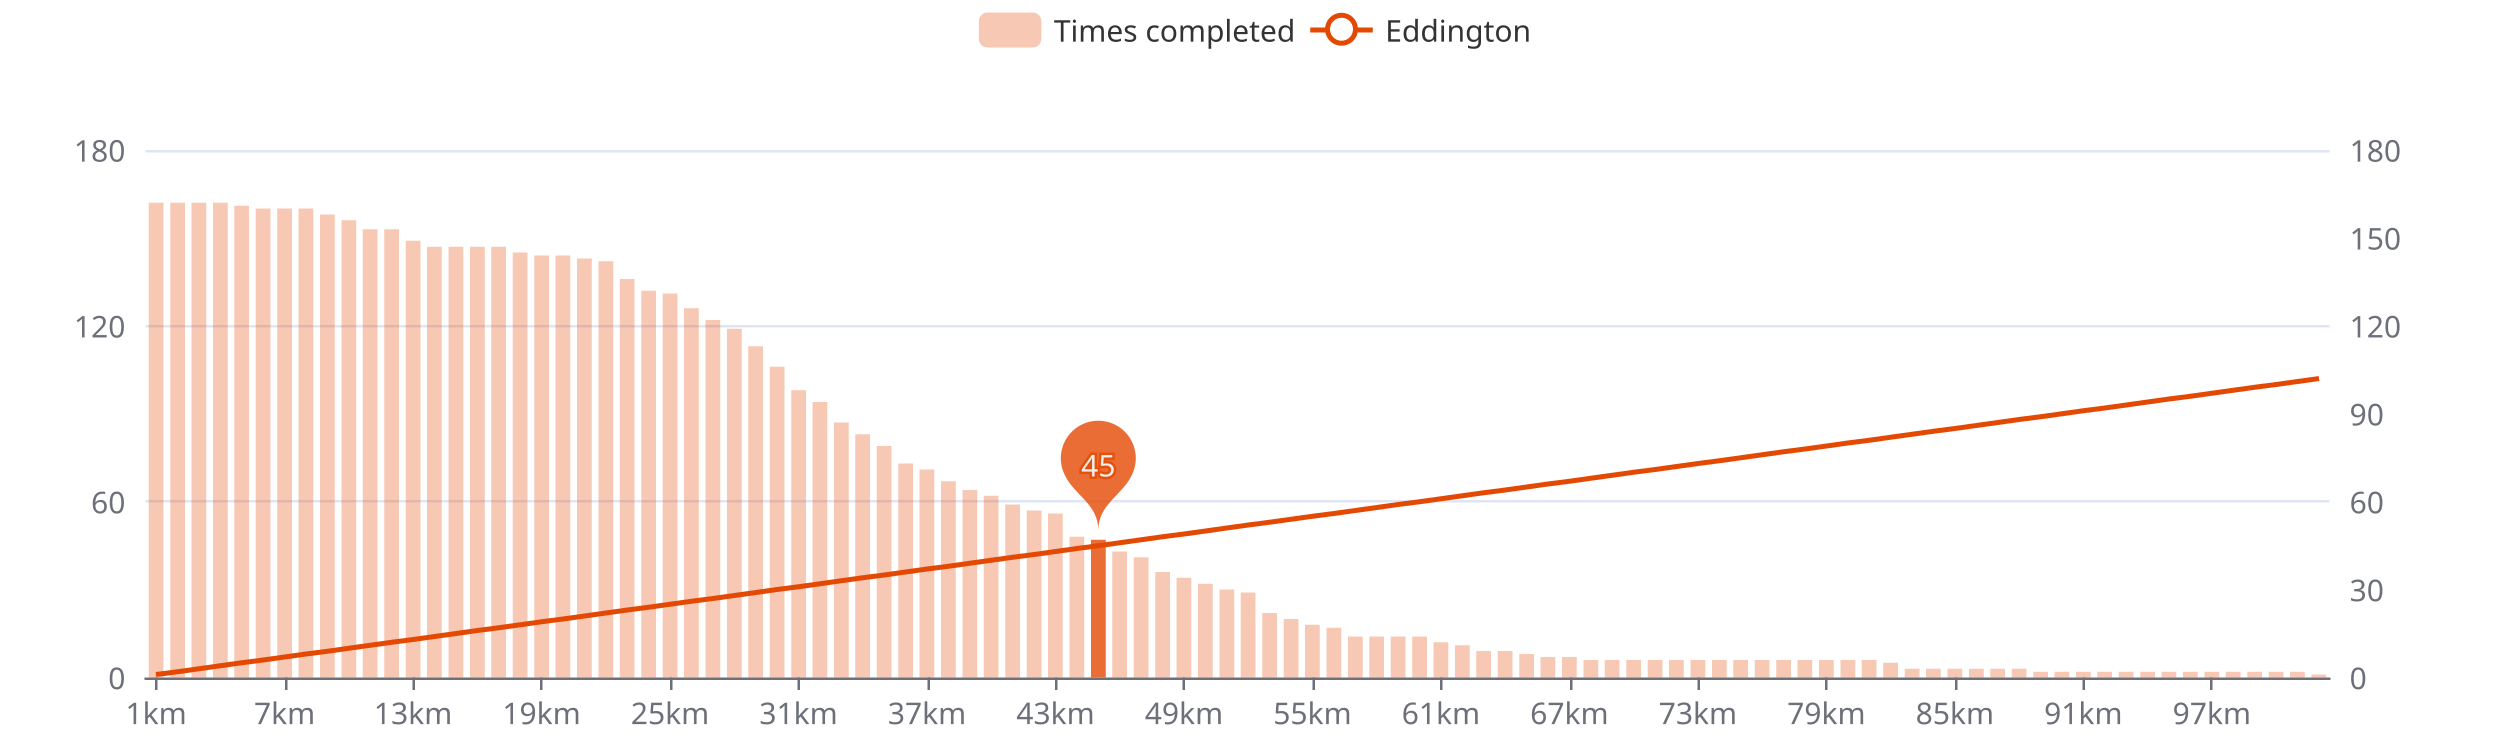
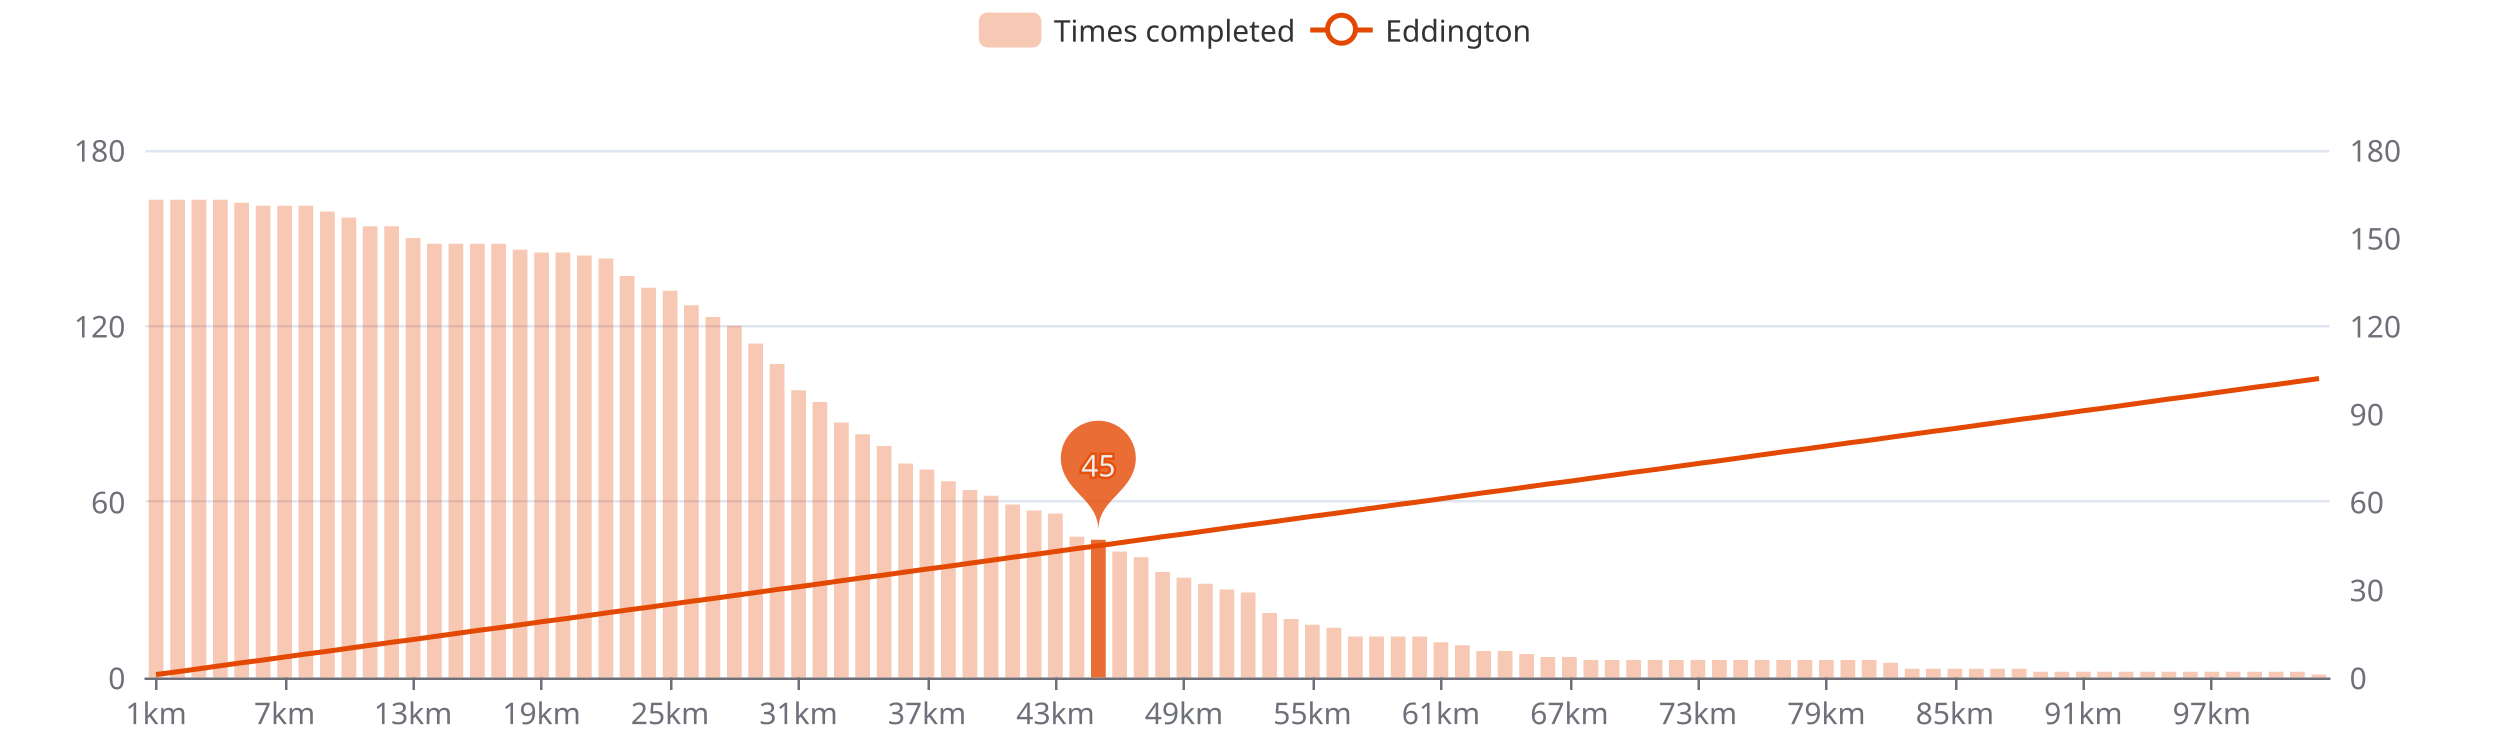
<svg xmlns="http://www.w3.org/2000/svg" width="1000" height="300" version="1.1" baseProfile="full" viewBox="0 0 1000 300">
  <rect width="1000" height="300" x="0" y="0" id="0" fill="#ffffff" />
  <path d="M58.2 271.5L931.8 271.5" fill="none" stroke="#E0E6F1" />
  <path d="M58.2 200.5L931.8 200.5" fill="none" stroke="#E0E6F1" />
  <path d="M58.2 130.5L931.8 130.5" fill="none" stroke="#E0E6F1" />
  <path d="M58.2 60.5L931.8 60.5" fill="none" stroke="#E0E6F1" />
  <path d="M58.2 271.5L931.8 271.5" fill="none" stroke="#6E7079" stroke-linecap="round" />
  <path d="M62.5 271L62.5 276" fill="none" stroke="#6E7079" />
  <path d="M114.5 271L114.5 276" fill="none" stroke="#6E7079" />
  <path d="M165.5 271L165.5 276" fill="none" stroke="#6E7079" />
  <path d="M216.5 271L216.5 276" fill="none" stroke="#6E7079" />
  <path d="M268.5 271L268.5 276" fill="none" stroke="#6E7079" />
  <path d="M319.5 271L319.5 276" fill="none" stroke="#6E7079" />
  <path d="M371.5 271L371.5 276" fill="none" stroke="#6E7079" />
  <path d="M422.5 271L422.5 276" fill="none" stroke="#6E7079" />
  <path d="M473.5 271L473.5 276" fill="none" stroke="#6E7079" />
  <path d="M525.5 271L525.5 276" fill="none" stroke="#6E7079" />
  <path d="M576.5 271L576.5 276" fill="none" stroke="#6E7079" />
  <path d="M628.5 271L628.5 276" fill="none" stroke="#6E7079" />
  <path d="M679.5 271L679.5 276" fill="none" stroke="#6E7079" />
  <path d="M730.5 271L730.5 276" fill="none" stroke="#6E7079" />
  <path d="M782.5 271L782.5 276" fill="none" stroke="#6E7079" />
  <path d="M833.5 271L833.5 276" fill="none" stroke="#6E7079" />
  <path d="M884.5 271L884.5 276" fill="none" stroke="#6E7079" />
  <text dominant-baseline="central" text-anchor="end" style="font-size:12px;font-family:sans-serif;" transform="translate(50.16 271)" fill="#6E7079">0</text>
  <text dominant-baseline="central" text-anchor="end" style="font-size:12px;font-family:sans-serif;" transform="translate(50.16 200.6667)" fill="#6E7079">60</text>
  <text dominant-baseline="central" text-anchor="end" style="font-size:12px;font-family:sans-serif;" transform="translate(50.16 130.3333)" fill="#6E7079">120</text>
  <text dominant-baseline="central" text-anchor="end" style="font-size:12px;font-family:sans-serif;" transform="translate(50.16 60)" fill="#6E7079">180</text>
  <text dominant-baseline="central" text-anchor="start" style="font-size:12px;font-family:sans-serif;" transform="translate(939.84 271)" fill="#6E7079">0</text>
  <text dominant-baseline="central" text-anchor="start" style="font-size:12px;font-family:sans-serif;" transform="translate(939.84 235.8333)" fill="#6E7079">30</text>
  <text dominant-baseline="central" text-anchor="start" style="font-size:12px;font-family:sans-serif;" transform="translate(939.84 200.6667)" fill="#6E7079">60</text>
  <text dominant-baseline="central" text-anchor="start" style="font-size:12px;font-family:sans-serif;" transform="translate(939.84 165.5)" fill="#6E7079">90</text>
  <text dominant-baseline="central" text-anchor="start" style="font-size:12px;font-family:sans-serif;" transform="translate(939.84 130.3333)" fill="#6E7079">120</text>
  <text dominant-baseline="central" text-anchor="start" style="font-size:12px;font-family:sans-serif;" transform="translate(939.84 95.1667)" fill="#6E7079">150</text>
  <text dominant-baseline="central" text-anchor="start" style="font-size:12px;font-family:sans-serif;" transform="translate(939.84 60)" fill="#6E7079">180</text>
  <text dominant-baseline="central" text-anchor="middle" style="font-size:12px;font-family:sans-serif;" y="6" transform="translate(62.4427 279)" fill="#6E7079">1km</text>
  <text dominant-baseline="central" text-anchor="middle" style="font-size:12px;font-family:sans-serif;" y="6" transform="translate(113.8357 279)" fill="#6E7079">7km</text>
  <text dominant-baseline="central" text-anchor="middle" style="font-size:12px;font-family:sans-serif;" y="6" transform="translate(165.2286 279)" fill="#6E7079">13km</text>
  <text dominant-baseline="central" text-anchor="middle" style="font-size:12px;font-family:sans-serif;" y="6" transform="translate(216.6216 279)" fill="#6E7079">19km</text>
  <text dominant-baseline="central" text-anchor="middle" style="font-size:12px;font-family:sans-serif;" y="6" transform="translate(268.0145 279)" fill="#6E7079">25km</text>
  <text dominant-baseline="central" text-anchor="middle" style="font-size:12px;font-family:sans-serif;" y="6" transform="translate(319.4075 279)" fill="#6E7079">31km</text>
  <text dominant-baseline="central" text-anchor="middle" style="font-size:12px;font-family:sans-serif;" y="6" transform="translate(370.8004 279)" fill="#6E7079">37km</text>
  <text dominant-baseline="central" text-anchor="middle" style="font-size:12px;font-family:sans-serif;" y="6" transform="translate(422.1933 279)" fill="#6E7079">43km</text>
  <text dominant-baseline="central" text-anchor="middle" style="font-size:12px;font-family:sans-serif;" y="6" transform="translate(473.5863 279)" fill="#6E7079">49km</text>
  <text dominant-baseline="central" text-anchor="middle" style="font-size:12px;font-family:sans-serif;" y="6" transform="translate(524.9792 279)" fill="#6E7079">55km</text>
  <text dominant-baseline="central" text-anchor="middle" style="font-size:12px;font-family:sans-serif;" y="6" transform="translate(576.3722 279)" fill="#6E7079">61km</text>
  <text dominant-baseline="central" text-anchor="middle" style="font-size:12px;font-family:sans-serif;" y="6" transform="translate(627.7651 279)" fill="#6E7079">67km</text>
  <text dominant-baseline="central" text-anchor="middle" style="font-size:12px;font-family:sans-serif;" y="6" transform="translate(679.158 279)" fill="#6E7079">73km</text>
  <text dominant-baseline="central" text-anchor="middle" style="font-size:12px;font-family:sans-serif;" y="6" transform="translate(730.551 279)" fill="#6E7079">79km</text>
  <text dominant-baseline="central" text-anchor="middle" style="font-size:12px;font-family:sans-serif;" y="6" transform="translate(781.9439 279)" fill="#6E7079">85km</text>
  <text dominant-baseline="central" text-anchor="middle" style="font-size:12px;font-family:sans-serif;" y="6" transform="translate(833.3369 279)" fill="#6E7079">91km</text>
  <text dominant-baseline="central" text-anchor="middle" style="font-size:12px;font-family:sans-serif;" y="6" transform="translate(884.7298 279)" fill="#6E7079">97km</text>
-   <path d="M59.5 271l5.9 0l0 -189.9l-5.9 0Z" fill="rgb(227,73,2)" fill-opacity="0.3" />
-   <path d="M68.1 271l5.9 0l0 -189.9l-5.9 0Z" fill="rgb(227,73,2)" fill-opacity="0.3" />
-   <path d="M76.6 271l5.9 0l0 -189.9l-5.9 0Z" fill="rgb(227,73,2)" fill-opacity="0.3" />
-   <path d="M85.2 271l5.9 0l0 -189.9l-5.9 0Z" fill="rgb(227,73,2)" fill-opacity="0.3" />
-   <path d="M93.7 271l5.9 0l0 -188.7l-5.9 0Z" fill="rgb(227,73,2)" fill-opacity="0.3" />
-   <path d="M102.3 271l5.9 0l0 -187.6l-5.9 0Z" fill="rgb(227,73,2)" fill-opacity="0.3" />
-   <path d="M110.9 271l5.9 0l0 -187.6l-5.9 0Z" fill="rgb(227,73,2)" fill-opacity="0.3" />
-   <path d="M119.4 271l5.9 0l0 -187.6l-5.9 0Z" fill="rgb(227,73,2)" fill-opacity="0.3" />
-   <path d="M128 271l5.9 0l0 -185.2l-5.9 0Z" fill="rgb(227,73,2)" fill-opacity="0.3" />
-   <path d="M136.6 271l5.9 0l0 -182.9l-5.9 0Z" fill="rgb(227,73,2)" fill-opacity="0.3" />
-   <path d="M145.1 271l5.9 0l0 -179.3l-5.9 0Z" fill="rgb(227,73,2)" fill-opacity="0.3" />
-   <path d="M153.7 271l5.9 0l0 -179.3l-5.9 0Z" fill="rgb(227,73,2)" fill-opacity="0.3" />
-   <path d="M162.3 271l5.9 0l0 -174.7l-5.9 0Z" fill="rgb(227,73,2)" fill-opacity="0.3" />
-   <path d="M170.8 271l5.9 0l0 -172.3l-5.9 0Z" fill="rgb(227,73,2)" fill-opacity="0.3" />
-   <path d="M179.4 271l5.9 0l0 -172.3l-5.9 0Z" fill="rgb(227,73,2)" fill-opacity="0.3" />
-   <path d="M188 271l5.9 0l0 -172.3l-5.9 0Z" fill="rgb(227,73,2)" fill-opacity="0.3" />
-   <path d="M196.5 271l5.9 0l0 -172.3l-5.9 0Z" fill="rgb(227,73,2)" fill-opacity="0.3" />
-   <path d="M205.1 271l5.9 0l0 -170l-5.9 0Z" fill="rgb(227,73,2)" fill-opacity="0.3" />
-   <path d="M213.7 271l5.9 0l0 -168.8l-5.9 0Z" fill="rgb(227,73,2)" fill-opacity="0.3" />
-   <path d="M222.2 271l5.9 0l0 -168.8l-5.9 0Z" fill="rgb(227,73,2)" fill-opacity="0.3" />
-   <path d="M230.8 271l5.9 0l0 -167.6l-5.9 0Z" fill="rgb(227,73,2)" fill-opacity="0.3" />
-   <path d="M239.4 271l5.9 0l0 -166.5l-5.9 0Z" fill="rgb(227,73,2)" fill-opacity="0.3" />
-   <path d="M247.9 271l5.9 0l0 -159.4l-5.9 0Z" fill="rgb(227,73,2)" fill-opacity="0.3" />
-   <path d="M256.5 271l5.9 0l0 -154.7l-5.9 0Z" fill="rgb(227,73,2)" fill-opacity="0.3" />
-   <path d="M265.1 271l5.9 0l0 -153.6l-5.9 0Z" fill="rgb(227,73,2)" fill-opacity="0.3" />
-   <path d="M273.6 271l5.9 0l0 -147.7l-5.9 0Z" fill="rgb(227,73,2)" fill-opacity="0.3" />
-   <path d="M282.2 271l5.9 0l0 -143l-5.9 0Z" fill="rgb(227,73,2)" fill-opacity="0.3" />
-   <path d="M290.8 271l5.9 0l0 -139.5l-5.9 0Z" fill="rgb(227,73,2)" fill-opacity="0.3" />
-   <path d="M299.3 271l5.9 0l0 -132.5l-5.9 0Z" fill="rgb(227,73,2)" fill-opacity="0.3" />
-   <path d="M307.9 271l5.9 0l0 -124.3l-5.9 0Z" fill="rgb(227,73,2)" fill-opacity="0.3" />
+   <path d="M59.5 271l5.9 0l0 -191.1l-5.9 0Z" fill="rgb(227,73,2)" fill-opacity="0.3" />
+   <path d="M68.1 271l5.9 0l0 -191.1l-5.9 0Z" fill="rgb(227,73,2)" fill-opacity="0.3" />
+   <path d="M76.6 271l5.9 0l0 -191.1l-5.9 0Z" fill="rgb(227,73,2)" fill-opacity="0.3" />
+   <path d="M85.2 271l5.9 0l0 -191.1l-5.9 0Z" fill="rgb(227,73,2)" fill-opacity="0.3" />
+   <path d="M93.7 271l5.9 0l0 -189.9l-5.9 0Z" fill="rgb(227,73,2)" fill-opacity="0.3" />
+   <path d="M102.3 271l5.9 0l0 -188.7l-5.9 0Z" fill="rgb(227,73,2)" fill-opacity="0.3" />
+   <path d="M110.9 271l5.9 0l0 -188.7l-5.9 0Z" fill="rgb(227,73,2)" fill-opacity="0.3" />
+   <path d="M119.4 271l5.9 0l0 -188.7l-5.9 0Z" fill="rgb(227,73,2)" fill-opacity="0.3" />
+   <path d="M128 271l5.9 0l0 -186.4l-5.9 0Z" fill="rgb(227,73,2)" fill-opacity="0.3" />
+   <path d="M136.6 271l5.9 0l0 -184l-5.9 0Z" fill="rgb(227,73,2)" fill-opacity="0.3" />
+   <path d="M145.1 271l5.9 0l0 -180.5l-5.9 0Z" fill="rgb(227,73,2)" fill-opacity="0.3" />
+   <path d="M153.7 271l5.9 0l0 -180.5l-5.9 0Z" fill="rgb(227,73,2)" fill-opacity="0.3" />
+   <path d="M162.3 271l5.9 0l0 -175.8l-5.9 0Z" fill="rgb(227,73,2)" fill-opacity="0.3" />
+   <path d="M170.8 271l5.9 0l0 -173.5l-5.9 0Z" fill="rgb(227,73,2)" fill-opacity="0.3" />
+   <path d="M179.4 271l5.9 0l0 -173.5l-5.9 0Z" fill="rgb(227,73,2)" fill-opacity="0.3" />
+   <path d="M188 271l5.9 0l0 -173.5l-5.9 0Z" fill="rgb(227,73,2)" fill-opacity="0.3" />
+   <path d="M196.5 271l5.9 0l0 -173.5l-5.9 0Z" fill="rgb(227,73,2)" fill-opacity="0.3" />
+   <path d="M205.1 271l5.9 0l0 -171.1l-5.9 0Z" fill="rgb(227,73,2)" fill-opacity="0.3" />
+   <path d="M213.7 271l5.9 0l0 -170l-5.9 0Z" fill="rgb(227,73,2)" fill-opacity="0.3" />
+   <path d="M222.2 271l5.9 0l0 -170l-5.9 0Z" fill="rgb(227,73,2)" fill-opacity="0.3" />
+   <path d="M230.8 271l5.9 0l0 -168.8l-5.9 0Z" fill="rgb(227,73,2)" fill-opacity="0.3" />
+   <path d="M239.4 271l5.9 0l0 -167.6l-5.9 0Z" fill="rgb(227,73,2)" fill-opacity="0.3" />
+   <path d="M247.9 271l5.9 0l0 -160.6l-5.9 0Z" fill="rgb(227,73,2)" fill-opacity="0.3" />
+   <path d="M256.5 271l5.9 0l0 -155.9l-5.9 0Z" fill="rgb(227,73,2)" fill-opacity="0.3" />
+   <path d="M265.1 271l5.9 0l0 -154.7l-5.9 0Z" fill="rgb(227,73,2)" fill-opacity="0.3" />
+   <path d="M273.6 271l5.9 0l0 -148.9l-5.9 0Z" fill="rgb(227,73,2)" fill-opacity="0.3" />
+   <path d="M282.2 271l5.9 0l0 -144.2l-5.9 0Z" fill="rgb(227,73,2)" fill-opacity="0.3" />
+   <path d="M290.8 271l5.9 0l0 -140.7l-5.9 0Z" fill="rgb(227,73,2)" fill-opacity="0.3" />
+   <path d="M299.3 271l5.9 0l0 -133.6l-5.9 0Z" fill="rgb(227,73,2)" fill-opacity="0.3" />
+   <path d="M307.9 271l5.9 0l0 -125.4l-5.9 0Z" fill="rgb(227,73,2)" fill-opacity="0.3" />
  <path d="M316.5 271l5.9 0l0 -114.9l-5.9 0Z" fill="rgb(227,73,2)" fill-opacity="0.3" />
  <path d="M325 271l5.9 0l0 -110.2l-5.9 0Z" fill="rgb(227,73,2)" fill-opacity="0.3" />
  <path d="M333.6 271l5.9 0l0 -102l-5.9 0Z" fill="rgb(227,73,2)" fill-opacity="0.3" />
  <path d="M342.1 271l5.9 0l0 -97.3l-5.9 0Z" fill="rgb(227,73,2)" fill-opacity="0.3" />
  <path d="M350.7 271l5.9 0l0 -92.6l-5.9 0Z" fill="rgb(227,73,2)" fill-opacity="0.3" />
  <path d="M359.3 271l5.9 0l0 -85.6l-5.9 0Z" fill="rgb(227,73,2)" fill-opacity="0.3" />
  <path d="M367.8 271l5.9 0l0 -83.2l-5.9 0Z" fill="rgb(227,73,2)" fill-opacity="0.3" />
  <path d="M376.4 271l5.9 0l0 -78.5l-5.9 0Z" fill="rgb(227,73,2)" fill-opacity="0.3" />
  <path d="M385 271l5.9 0l0 -75l-5.9 0Z" fill="rgb(227,73,2)" fill-opacity="0.3" />
  <path d="M393.5 271l5.9 0l0 -72.7l-5.9 0Z" fill="rgb(227,73,2)" fill-opacity="0.3" />
  <path d="M402.1 271l5.9 0l0 -69.2l-5.9 0Z" fill="rgb(227,73,2)" fill-opacity="0.3" />
  <path d="M410.7 271l5.9 0l0 -66.8l-5.9 0Z" fill="rgb(227,73,2)" fill-opacity="0.3" />
  <path d="M419.2 271l5.9 0l0 -65.6l-5.9 0Z" fill="rgb(227,73,2)" fill-opacity="0.3" />
  <path d="M427.8 271l5.9 0l0 -56.3l-5.9 0Z" fill="rgb(227,73,2)" fill-opacity="0.3" />
  <path d="M436.4 271l5.9 0l0 -55.1l-5.9 0Z" fill="rgb(227,73,2)" fill-opacity="0.8" />
  <path d="M444.9 271l5.9 0l0 -50.4l-5.9 0Z" fill="rgb(227,73,2)" fill-opacity="0.3" />
  <path d="M453.5 271l5.9 0l0 -48.1l-5.9 0Z" fill="rgb(227,73,2)" fill-opacity="0.3" />
  <path d="M462.1 271l5.9 0l0 -42.2l-5.9 0Z" fill="rgb(227,73,2)" fill-opacity="0.3" />
  <path d="M470.6 271l5.9 0l0 -39.9l-5.9 0Z" fill="rgb(227,73,2)" fill-opacity="0.3" />
  <path d="M479.2 271l5.9 0l0 -37.5l-5.9 0Z" fill="rgb(227,73,2)" fill-opacity="0.3" />
  <path d="M487.8 271l5.9 0l0 -35.2l-5.9 0Z" fill="rgb(227,73,2)" fill-opacity="0.3" />
  <path d="M496.3 271l5.9 0l0 -34l-5.9 0Z" fill="rgb(227,73,2)" fill-opacity="0.3" />
  <path d="M504.9 271l5.9 0l0 -25.8l-5.9 0Z" fill="rgb(227,73,2)" fill-opacity="0.3" />
  <path d="M513.5 271l5.9 0l0 -23.4l-5.9 0Z" fill="rgb(227,73,2)" fill-opacity="0.3" />
  <path d="M522 271l5.9 0l0 -21.1l-5.9 0Z" fill="rgb(227,73,2)" fill-opacity="0.3" />
  <path d="M530.6 271l5.9 0l0 -19.9l-5.9 0Z" fill="rgb(227,73,2)" fill-opacity="0.3" />
  <path d="M539.2 271l5.9 0l0 -16.4l-5.9 0Z" fill="rgb(227,73,2)" fill-opacity="0.3" />
  <path d="M547.7 271l5.9 0l0 -16.4l-5.9 0Z" fill="rgb(227,73,2)" fill-opacity="0.3" />
  <path d="M556.3 271l5.9 0l0 -16.4l-5.9 0Z" fill="rgb(227,73,2)" fill-opacity="0.3" />
  <path d="M564.9 271l5.9 0l0 -16.4l-5.9 0Z" fill="rgb(227,73,2)" fill-opacity="0.3" />
  <path d="M573.4 271l5.9 0l0 -14.1l-5.9 0Z" fill="rgb(227,73,2)" fill-opacity="0.3" />
  <path d="M582 271l5.9 0l0 -12.9l-5.9 0Z" fill="rgb(227,73,2)" fill-opacity="0.3" />
  <path d="M590.5 271l5.9 0l0 -10.6l-5.9 0Z" fill="rgb(227,73,2)" fill-opacity="0.3" />
  <path d="M599.1 271l5.9 0l0 -10.6l-5.9 0Z" fill="rgb(227,73,2)" fill-opacity="0.3" />
  <path d="M607.7 271l5.9 0l0 -9.4l-5.9 0Z" fill="rgb(227,73,2)" fill-opacity="0.3" />
  <path d="M616.2 271l5.9 0l0 -8.2l-5.9 0Z" fill="rgb(227,73,2)" fill-opacity="0.3" />
  <path d="M624.8 271l5.9 0l0 -8.2l-5.9 0Z" fill="rgb(227,73,2)" fill-opacity="0.3" />
  <path d="M633.4 271l5.9 0l0 -7l-5.9 0Z" fill="rgb(227,73,2)" fill-opacity="0.3" />
  <path d="M641.9 271l5.9 0l0 -7l-5.9 0Z" fill="rgb(227,73,2)" fill-opacity="0.3" />
  <path d="M650.5 271l5.9 0l0 -7l-5.9 0Z" fill="rgb(227,73,2)" fill-opacity="0.3" />
  <path d="M659.1 271l5.9 0l0 -7l-5.9 0Z" fill="rgb(227,73,2)" fill-opacity="0.3" />
  <path d="M667.6 271l5.9 0l0 -7l-5.9 0Z" fill="rgb(227,73,2)" fill-opacity="0.3" />
  <path d="M676.2 271l5.9 0l0 -7l-5.9 0Z" fill="rgb(227,73,2)" fill-opacity="0.3" />
  <path d="M684.8 271l5.9 0l0 -7l-5.9 0Z" fill="rgb(227,73,2)" fill-opacity="0.3" />
  <path d="M693.3 271l5.9 0l0 -7l-5.9 0Z" fill="rgb(227,73,2)" fill-opacity="0.3" />
  <path d="M701.9 271l5.9 0l0 -7l-5.9 0Z" fill="rgb(227,73,2)" fill-opacity="0.3" />
  <path d="M710.5 271l5.9 0l0 -7l-5.9 0Z" fill="rgb(227,73,2)" fill-opacity="0.3" />
  <path d="M719 271l5.9 0l0 -7l-5.9 0Z" fill="rgb(227,73,2)" fill-opacity="0.3" />
  <path d="M727.6 271l5.9 0l0 -7l-5.9 0Z" fill="rgb(227,73,2)" fill-opacity="0.3" />
  <path d="M736.2 271l5.9 0l0 -7l-5.9 0Z" fill="rgb(227,73,2)" fill-opacity="0.3" />
  <path d="M744.7 271l5.9 0l0 -7l-5.9 0Z" fill="rgb(227,73,2)" fill-opacity="0.3" />
  <path d="M753.3 271l5.9 0l0 -5.9l-5.9 0Z" fill="rgb(227,73,2)" fill-opacity="0.3" />
  <path d="M761.9 271l5.9 0l0 -3.5l-5.9 0Z" fill="rgb(227,73,2)" fill-opacity="0.3" />
  <path d="M770.4 271l5.9 0l0 -3.5l-5.9 0Z" fill="rgb(227,73,2)" fill-opacity="0.3" />
  <path d="M779 271l5.9 0l0 -3.5l-5.9 0Z" fill="rgb(227,73,2)" fill-opacity="0.3" />
  <path d="M787.6 271l5.9 0l0 -3.5l-5.9 0Z" fill="rgb(227,73,2)" fill-opacity="0.3" />
  <path d="M796.1 271l5.9 0l0 -3.5l-5.9 0Z" fill="rgb(227,73,2)" fill-opacity="0.3" />
  <path d="M804.7 271l5.9 0l0 -3.5l-5.9 0Z" fill="rgb(227,73,2)" fill-opacity="0.3" />
  <path d="M813.3 271l5.9 0l0 -2.3l-5.9 0Z" fill="rgb(227,73,2)" fill-opacity="0.3" />
  <path d="M821.8 271l5.9 0l0 -2.3l-5.9 0Z" fill="rgb(227,73,2)" fill-opacity="0.3" />
  <path d="M830.4 271l5.9 0l0 -2.3l-5.9 0Z" fill="rgb(227,73,2)" fill-opacity="0.3" />
  <path d="M838.9 271l5.9 0l0 -2.3l-5.9 0Z" fill="rgb(227,73,2)" fill-opacity="0.3" />
  <path d="M847.5 271l5.9 0l0 -2.3l-5.9 0Z" fill="rgb(227,73,2)" fill-opacity="0.3" />
  <path d="M856.1 271l5.9 0l0 -2.3l-5.9 0Z" fill="rgb(227,73,2)" fill-opacity="0.3" />
  <path d="M864.6 271l5.9 0l0 -2.3l-5.9 0Z" fill="rgb(227,73,2)" fill-opacity="0.3" />
  <path d="M873.2 271l5.9 0l0 -2.3l-5.9 0Z" fill="rgb(227,73,2)" fill-opacity="0.3" />
  <path d="M881.8 271l5.9 0l0 -2.3l-5.9 0Z" fill="rgb(227,73,2)" fill-opacity="0.3" />
  <path d="M890.3 271l5.9 0l0 -2.3l-5.9 0Z" fill="rgb(227,73,2)" fill-opacity="0.3" />
  <path d="M898.9 271l5.9 0l0 -2.3l-5.9 0Z" fill="rgb(227,73,2)" fill-opacity="0.3" />
  <path d="M907.5 271l5.9 0l0 -2.3l-5.9 0Z" fill="rgb(227,73,2)" fill-opacity="0.3" />
  <path d="M916 271l5.9 0l0 -2.3l-5.9 0Z" fill="rgb(227,73,2)" fill-opacity="0.3" />
  <path d="M924.6 271l5.9 0l0 -1.2l-5.9 0Z" fill="rgb(227,73,2)" fill-opacity="0.3" />
  <path d="M-5 -5l226.9 0l0 24l-226.9 0Z" transform="translate(391.54 5)" fill="rgb(0,0,0)" fill-opacity="0" stroke="#ccc" stroke-width="0" />
  <path d="M3.5 0L21.5 0A3.5 3.5 0 0 1 25 3.5L25 10.5A3.5 3.5 0 0 1 21.5 14L3.5 14A3.5 3.5 0 0 1 0 10.5L0 3.5A3.5 3.5 0 0 1 3.5 0" transform="translate(391.54 5)" fill="rgb(227,73,2)" fill-opacity="0.3" />
  <text dominant-baseline="central" text-anchor="start" style="font-size:12px;font-family:sans-serif;" xml:space="preserve" x="30" y="7" transform="translate(391.54 5)" fill="#333">Times completed</text>
  <path d="M0 7L25 7" transform="translate(524.1 5)" fill="#000" stroke="#E34902" stroke-width="2" stroke-linecap="butt" stroke-miterlimit="10" />
  <path d="M18.1 7A5.6 5.6 0 1 1 18.1 6.4A5.6 5.6 0 0 1 18.1 7" transform="translate(524.1 5)" fill="#fff" stroke="#E34902" stroke-width="2" stroke-linecap="butt" stroke-miterlimit="10" />
  <text dominant-baseline="central" text-anchor="start" style="font-size:12px;font-family:sans-serif;" x="30" y="7" transform="translate(524.1 5)" fill="#333">Eddington</text>
  <path d="M-0.54 -0.89A0.6 0.6 0 1 1 0.54 -0.89C0.39 -0.56 0 -0.42 0 0C0 -0.42 -0.39 -0.56 -0.54 -0.89Z" transform="matrix(25,0,0,25,439.3243,212.0778)" fill="rgb(227,73,2)" fill-opacity="0.8" />
  <text dominant-baseline="central" text-anchor="middle" style="font-size:12px;font-family:sans-serif;" transform="translate(439.3243 185.9349)" fill="#eee" stroke="rgb(227,73,2)" stroke-width="2" paint-order="stroke" stroke-opacity="0.8" stroke-miterlimit="2">45</text>
  <g clip-path="url(#zr0-c0)">
    <path d="M62.4 269.8L71 268.7L79.6 267.5L88.1 266.3L96.7 265.1L105.3 264L113.8 262.8L122.4 261.6L131 260.5L139.5 259.3L148.1 258.1L156.7 256.9L165.2 255.8L173.8 254.6L182.4 253.4L190.9 252.2L199.5 251.1L208.1 249.9L216.6 248.7L225.2 247.6L233.8 246.4L242.3 245.2L250.9 244L259.4 242.9L268 241.7L276.6 240.5L285.1 239.4L293.7 238.2L302.3 237L310.8 235.8L319.4 234.7L328 233.5L336.5 232.3L345.1 231.1L353.7 230L362.2 228.8L370.8 227.6L379.4 226.5L387.9 225.3L396.5 224.1L405.1 222.9L413.6 221.8L422.2 220.6L430.8 219.4L439.3 218.3L447.9 217.1L456.5 215.9L465 214.7L473.6 213.6L482.2 212.4L490.7 211.2L499.3 210L507.8 208.9L516.4 207.7L525 206.5L533.5 205.4L542.1 204.2L550.7 203L559.2 201.8L567.8 200.7L576.4 199.5L584.9 198.3L593.5 197.1L602.1 196L610.6 194.8L619.2 193.6L627.8 192.5L636.3 191.3L644.9 190.1L653.5 188.9L662 187.8L670.6 186.6L679.2 185.4L687.7 184.3L696.3 183.1L704.9 181.9L713.4 180.7L722 179.6L730.6 178.4L739.1 177.2L747.7 176.1L756.2 174.9L764.8 173.7L773.4 172.5L781.9 171.4L790.5 170.2L799.1 169L807.6 167.8L816.2 166.7L824.8 165.5L833.3 164.3L841.9 163.2L850.5 162L859 160.8L867.6 159.6L876.2 158.5L884.7 157.3L893.3 156.1L901.9 154.9L910.4 153.8L919 152.6L927.6 151.4" fill="none" stroke="#E34902" stroke-width="2" stroke-linejoin="bevel" />
  </g>
  <defs>
    <clipPath id="zr0-c0">
      <path d="M57 59l876 0l0 213l-876 0Z" fill="#000" />
    </clipPath>
  </defs>
</svg>
